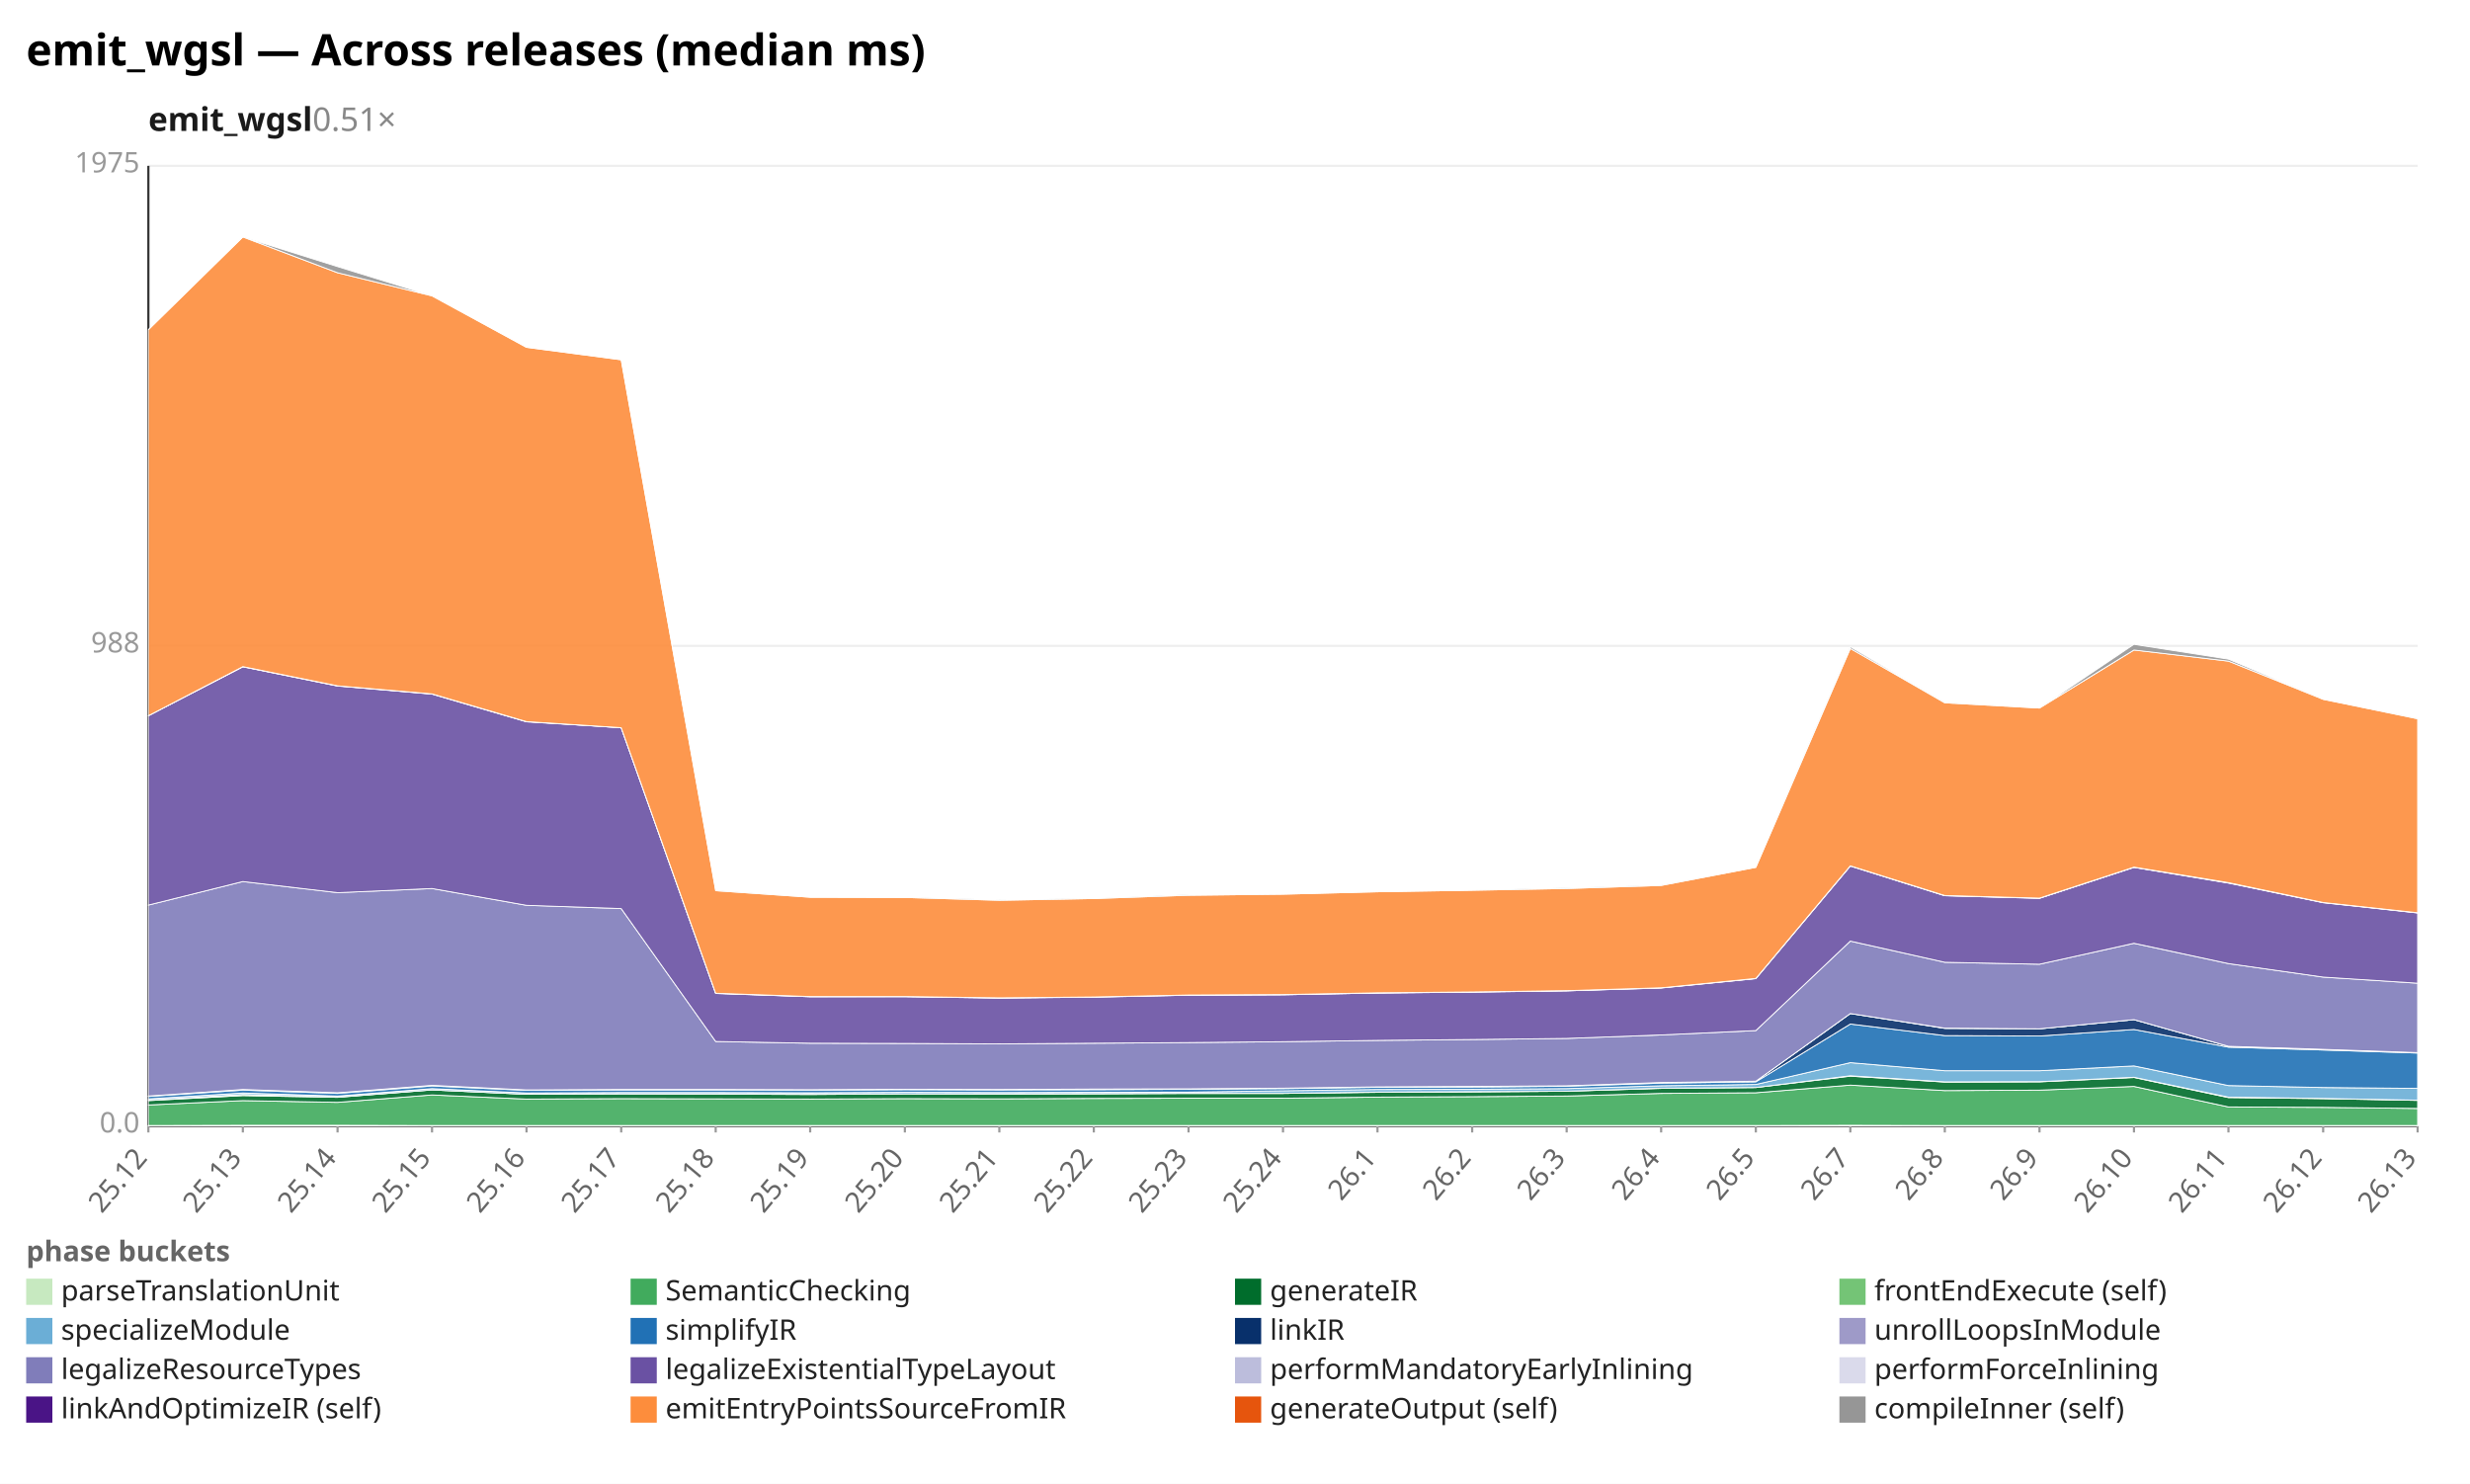
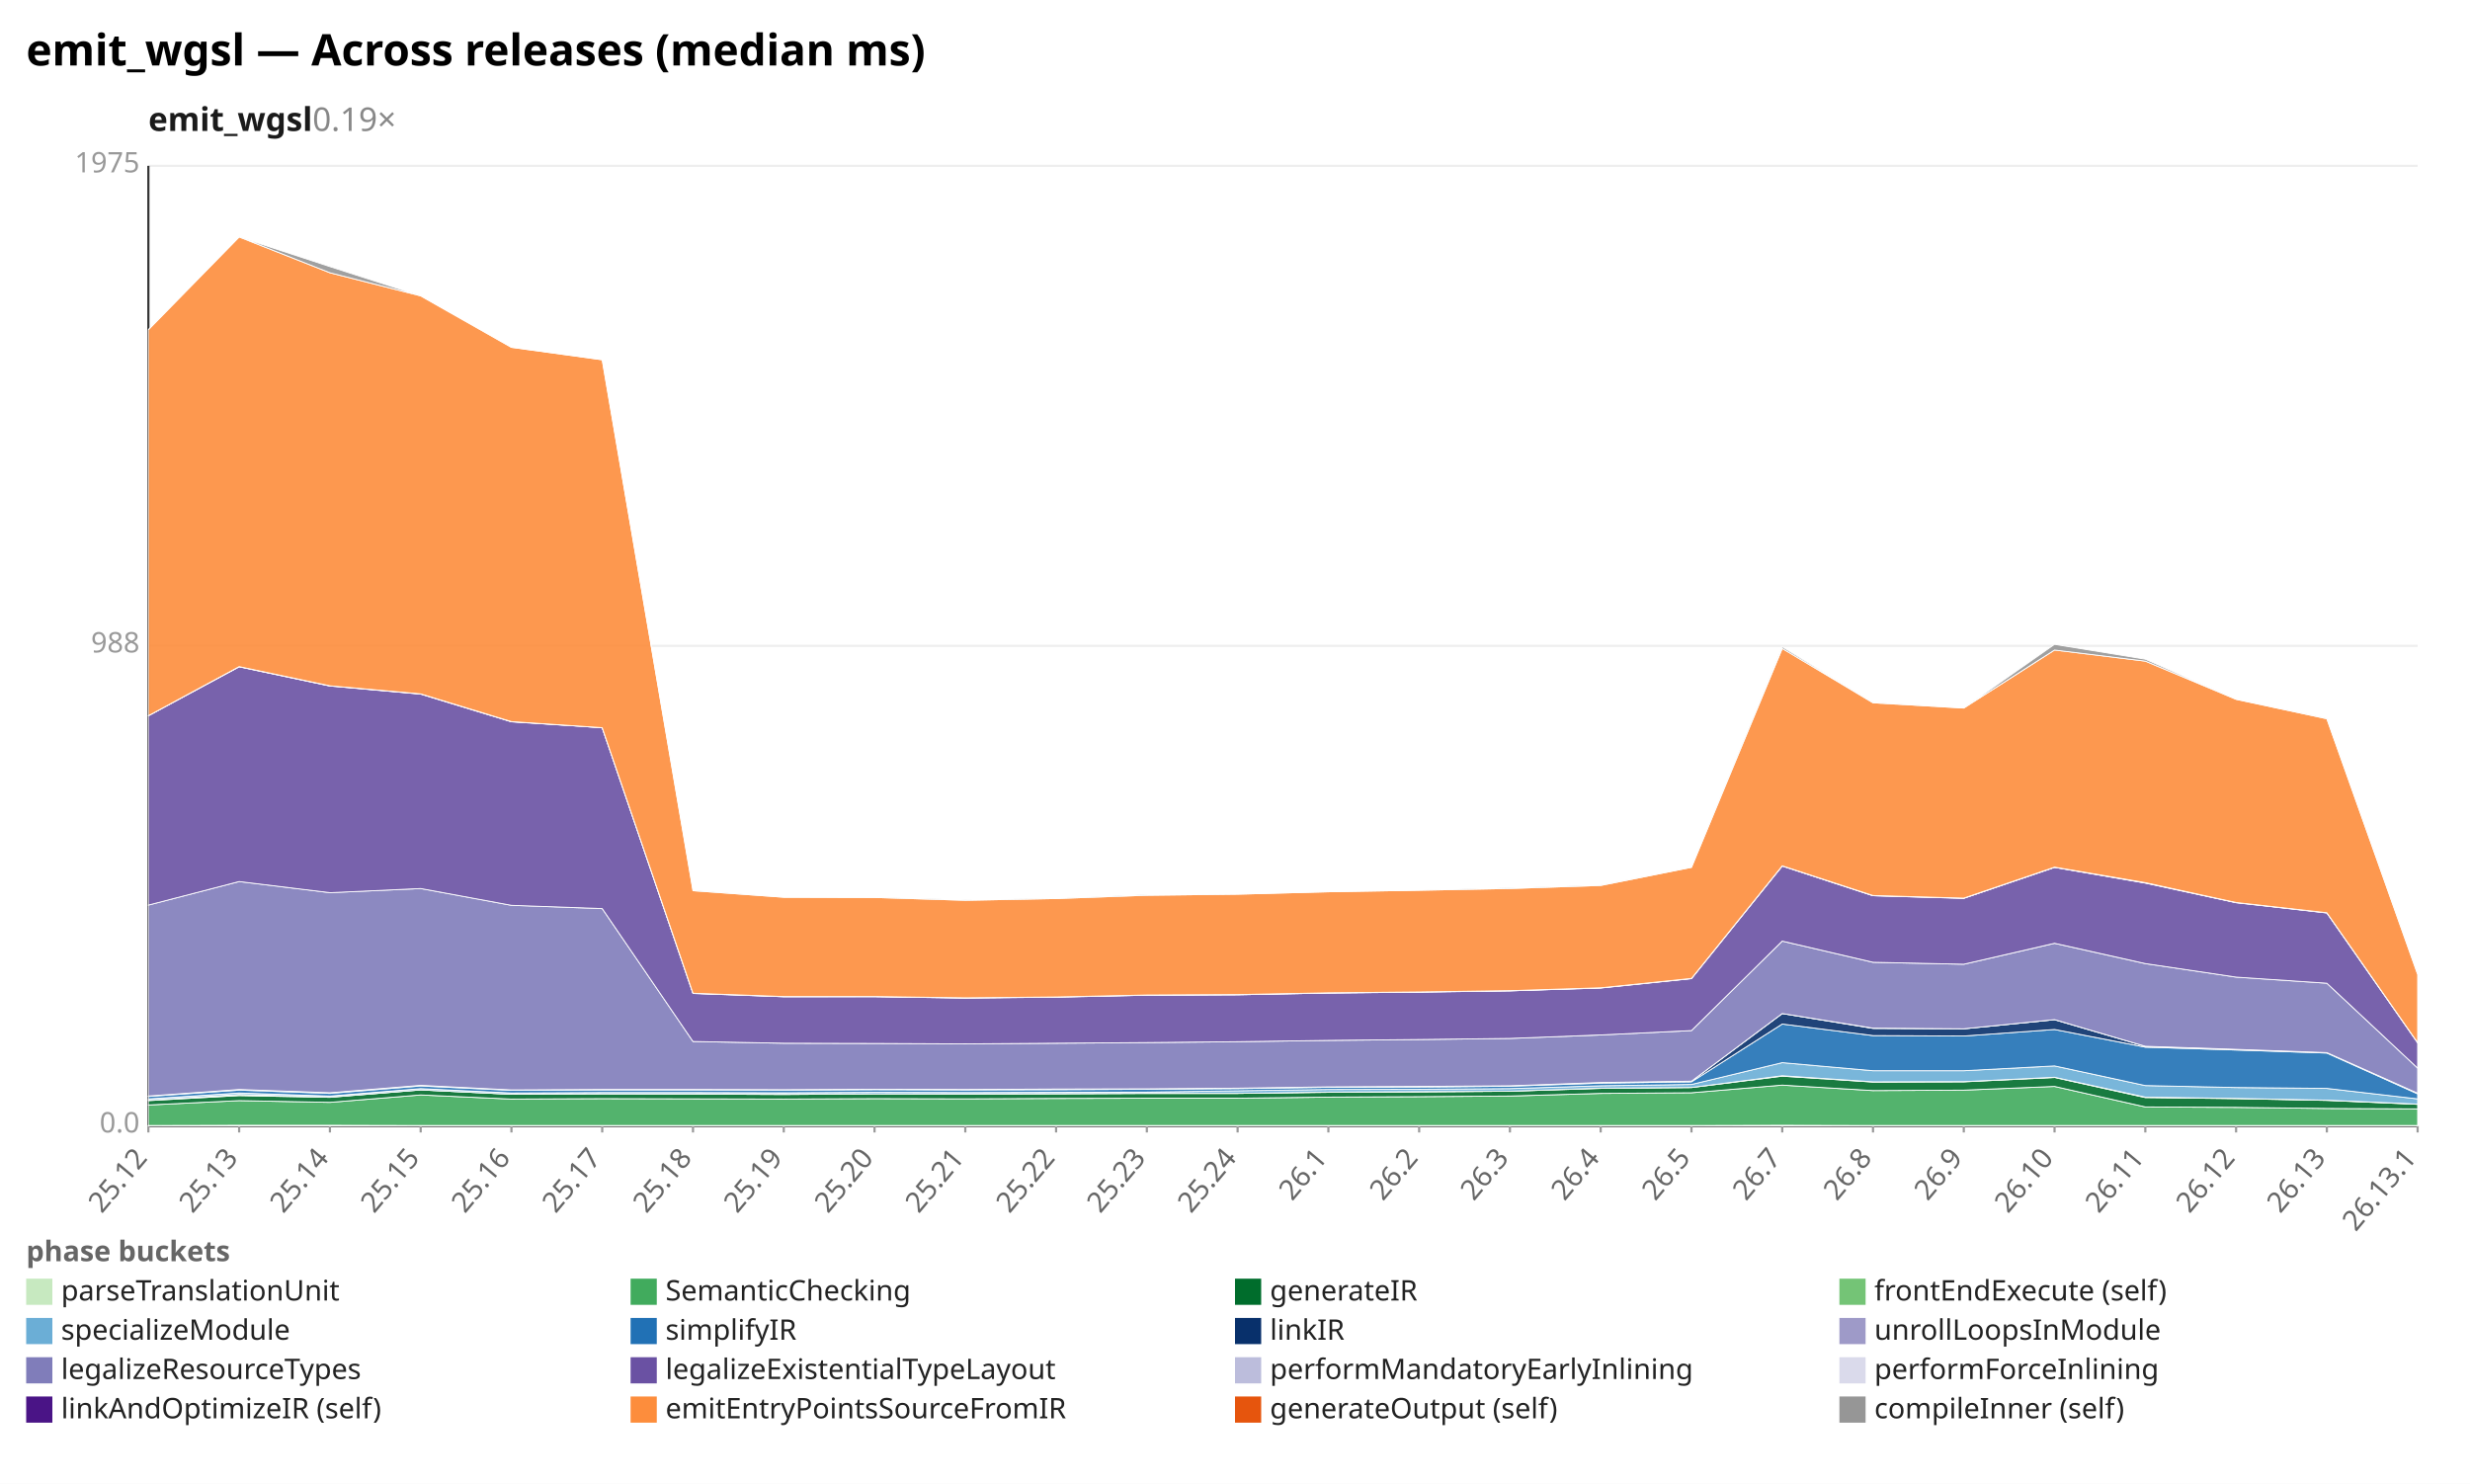
<svg xmlns="http://www.w3.org/2000/svg" width="1132" height="680" viewBox="0 0 1132 680" preserveAspectRatio="xMidYMid meet" font-family="sans-serif" font-size="13">
  <rect width="1132" height="680" fill="white" />
  <text x="12" y="30" font-size="20" font-weight="bold">emit_wgsl — Across releases (median ms)</text>
-   <text x="68" y="60" font-size="15" font-weight="600" fill="#1a1a1a">emit_wgsl<tspan fill="#888" font-weight="400" text-decoration="none">  0.51×</tspan>
+   <text x="68" y="60" font-size="15" font-weight="600" fill="#1a1a1a">emit_wgsl<tspan fill="#888" font-weight="400" text-decoration="none">  0.19×</tspan>
  </text>
  <line x1="68.0" y1="516.0" x2="1108.0" y2="516.0" stroke="#eee" />
  <text x="64.0" y="519.0" text-anchor="end" fill="#999">0.0</text>
  <line x1="68.0" y1="296.0" x2="1108.0" y2="296.0" stroke="#eee" />
  <text x="64.0" y="299.0" text-anchor="end" fill="#999">988</text>
  <line x1="68.0" y1="76.0" x2="1108.0" y2="76.0" stroke="#eee" />
  <text x="64.0" y="79.0" text-anchor="end" fill="#999">1975</text>
  <line x1="68.0" y1="76.0" x2="68.0" y2="516.0" stroke="#333" />
  <line x1="68.0" y1="516.0" x2="1108.0" y2="516.0" stroke="#333" />
  <line x1="68.0" y1="516.0" x2="68.0" y2="519.0" stroke="#999" />
  <text x="68.0" y="531.0" text-anchor="end" fill="#666" transform="rotate(-50 68.0 531.0)">25.12</text>
-   <line x1="111.3" y1="516.0" x2="111.3" y2="519.0" stroke="#999" />
-   <text x="111.3" y="531.0" text-anchor="end" fill="#666" transform="rotate(-50 111.3 531.0)">25.13</text>
-   <line x1="154.7" y1="516.0" x2="154.7" y2="519.0" stroke="#999" />
-   <text x="154.7" y="531.0" text-anchor="end" fill="#666" transform="rotate(-50 154.7 531.0)">25.14</text>
-   <line x1="198.0" y1="516.0" x2="198.0" y2="519.0" stroke="#999" />
-   <text x="198.0" y="531.0" text-anchor="end" fill="#666" transform="rotate(-50 198.0 531.0)">25.15</text>
-   <line x1="241.3" y1="516.0" x2="241.3" y2="519.0" stroke="#999" />
-   <text x="241.3" y="531.0" text-anchor="end" fill="#666" transform="rotate(-50 241.3 531.0)">25.16</text>
-   <line x1="284.7" y1="516.0" x2="284.7" y2="519.0" stroke="#999" />
-   <text x="284.7" y="531.0" text-anchor="end" fill="#666" transform="rotate(-50 284.7 531.0)">25.17</text>
-   <line x1="328.0" y1="516.0" x2="328.0" y2="519.0" stroke="#999" />
-   <text x="328.0" y="531.0" text-anchor="end" fill="#666" transform="rotate(-50 328.0 531.0)">25.18</text>
-   <line x1="371.3" y1="516.0" x2="371.3" y2="519.0" stroke="#999" />
-   <text x="371.3" y="531.0" text-anchor="end" fill="#666" transform="rotate(-50 371.3 531.0)">25.19</text>
-   <line x1="414.7" y1="516.0" x2="414.7" y2="519.0" stroke="#999" />
-   <text x="414.7" y="531.0" text-anchor="end" fill="#666" transform="rotate(-50 414.7 531.0)">25.20</text>
-   <line x1="458.0" y1="516.0" x2="458.0" y2="519.0" stroke="#999" />
-   <text x="458.0" y="531.0" text-anchor="end" fill="#666" transform="rotate(-50 458.0 531.0)">25.21</text>
-   <line x1="501.3" y1="516.0" x2="501.3" y2="519.0" stroke="#999" />
-   <text x="501.3" y="531.0" text-anchor="end" fill="#666" transform="rotate(-50 501.3 531.0)">25.22</text>
-   <line x1="544.7" y1="516.0" x2="544.7" y2="519.0" stroke="#999" />
-   <text x="544.7" y="531.0" text-anchor="end" fill="#666" transform="rotate(-50 544.7 531.0)">25.23</text>
-   <line x1="588.0" y1="516.0" x2="588.0" y2="519.0" stroke="#999" />
-   <text x="588.0" y="531.0" text-anchor="end" fill="#666" transform="rotate(-50 588.0 531.0)">25.24</text>
-   <line x1="631.3" y1="516.0" x2="631.3" y2="519.0" stroke="#999" />
-   <text x="631.3" y="531.0" text-anchor="end" fill="#666" transform="rotate(-50 631.3 531.0)">26.1</text>
-   <line x1="674.7" y1="516.0" x2="674.7" y2="519.0" stroke="#999" />
-   <text x="674.7" y="531.0" text-anchor="end" fill="#666" transform="rotate(-50 674.7 531.0)">26.2</text>
-   <line x1="718.0" y1="516.0" x2="718.0" y2="519.0" stroke="#999" />
-   <text x="718.0" y="531.0" text-anchor="end" fill="#666" transform="rotate(-50 718.0 531.0)">26.3</text>
-   <line x1="761.3" y1="516.0" x2="761.3" y2="519.0" stroke="#999" />
-   <text x="761.3" y="531.0" text-anchor="end" fill="#666" transform="rotate(-50 761.3 531.0)">26.4</text>
-   <line x1="804.7" y1="516.0" x2="804.7" y2="519.0" stroke="#999" />
-   <text x="804.7" y="531.0" text-anchor="end" fill="#666" transform="rotate(-50 804.7 531.0)">26.5</text>
-   <line x1="848.0" y1="516.0" x2="848.0" y2="519.0" stroke="#999" />
-   <text x="848.0" y="531.0" text-anchor="end" fill="#666" transform="rotate(-50 848.0 531.0)">26.7</text>
-   <line x1="891.3" y1="516.0" x2="891.3" y2="519.0" stroke="#999" />
-   <text x="891.3" y="531.0" text-anchor="end" fill="#666" transform="rotate(-50 891.3 531.0)">26.8</text>
-   <line x1="934.7" y1="516.0" x2="934.7" y2="519.0" stroke="#999" />
-   <text x="934.7" y="531.0" text-anchor="end" fill="#666" transform="rotate(-50 934.7 531.0)">26.9</text>
-   <line x1="978.0" y1="516.0" x2="978.0" y2="519.0" stroke="#999" />
-   <text x="978.0" y="531.0" text-anchor="end" fill="#666" transform="rotate(-50 978.0 531.0)">26.10</text>
-   <line x1="1021.3" y1="516.0" x2="1021.3" y2="519.0" stroke="#999" />
-   <text x="1021.3" y="531.0" text-anchor="end" fill="#666" transform="rotate(-50 1021.3 531.0)">26.11</text>
-   <line x1="1064.7" y1="516.0" x2="1064.7" y2="519.0" stroke="#999" />
-   <text x="1064.7" y="531.0" text-anchor="end" fill="#666" transform="rotate(-50 1064.7 531.0)">26.12</text>
+   <line x1="109.6" y1="516.0" x2="109.6" y2="519.0" stroke="#999" />
+   <text x="109.6" y="531.0" text-anchor="end" fill="#666" transform="rotate(-50 109.6 531.0)">25.13</text>
+   <line x1="151.2" y1="516.0" x2="151.2" y2="519.0" stroke="#999" />
+   <text x="151.2" y="531.0" text-anchor="end" fill="#666" transform="rotate(-50 151.2 531.0)">25.14</text>
+   <line x1="192.8" y1="516.0" x2="192.8" y2="519.0" stroke="#999" />
+   <text x="192.8" y="531.0" text-anchor="end" fill="#666" transform="rotate(-50 192.8 531.0)">25.15</text>
+   <line x1="234.4" y1="516.0" x2="234.4" y2="519.0" stroke="#999" />
+   <text x="234.4" y="531.0" text-anchor="end" fill="#666" transform="rotate(-50 234.4 531.0)">25.16</text>
+   <line x1="276.0" y1="516.0" x2="276.0" y2="519.0" stroke="#999" />
+   <text x="276.0" y="531.0" text-anchor="end" fill="#666" transform="rotate(-50 276.0 531.0)">25.17</text>
+   <line x1="317.6" y1="516.0" x2="317.6" y2="519.0" stroke="#999" />
+   <text x="317.6" y="531.0" text-anchor="end" fill="#666" transform="rotate(-50 317.6 531.0)">25.18</text>
+   <line x1="359.2" y1="516.0" x2="359.2" y2="519.0" stroke="#999" />
+   <text x="359.2" y="531.0" text-anchor="end" fill="#666" transform="rotate(-50 359.2 531.0)">25.19</text>
+   <line x1="400.8" y1="516.0" x2="400.8" y2="519.0" stroke="#999" />
+   <text x="400.8" y="531.0" text-anchor="end" fill="#666" transform="rotate(-50 400.8 531.0)">25.20</text>
+   <line x1="442.4" y1="516.0" x2="442.4" y2="519.0" stroke="#999" />
+   <text x="442.4" y="531.0" text-anchor="end" fill="#666" transform="rotate(-50 442.4 531.0)">25.21</text>
+   <line x1="484.0" y1="516.0" x2="484.0" y2="519.0" stroke="#999" />
+   <text x="484.0" y="531.0" text-anchor="end" fill="#666" transform="rotate(-50 484.0 531.0)">25.22</text>
+   <line x1="525.6" y1="516.0" x2="525.6" y2="519.0" stroke="#999" />
+   <text x="525.6" y="531.0" text-anchor="end" fill="#666" transform="rotate(-50 525.6 531.0)">25.23</text>
+   <line x1="567.2" y1="516.0" x2="567.2" y2="519.0" stroke="#999" />
+   <text x="567.2" y="531.0" text-anchor="end" fill="#666" transform="rotate(-50 567.2 531.0)">25.24</text>
+   <line x1="608.8" y1="516.0" x2="608.8" y2="519.0" stroke="#999" />
+   <text x="608.8" y="531.0" text-anchor="end" fill="#666" transform="rotate(-50 608.8 531.0)">26.1</text>
+   <line x1="650.4" y1="516.0" x2="650.4" y2="519.0" stroke="#999" />
+   <text x="650.4" y="531.0" text-anchor="end" fill="#666" transform="rotate(-50 650.4 531.0)">26.2</text>
+   <line x1="692.0" y1="516.0" x2="692.0" y2="519.0" stroke="#999" />
+   <text x="692.0" y="531.0" text-anchor="end" fill="#666" transform="rotate(-50 692.0 531.0)">26.3</text>
+   <line x1="733.6" y1="516.0" x2="733.6" y2="519.0" stroke="#999" />
+   <text x="733.6" y="531.0" text-anchor="end" fill="#666" transform="rotate(-50 733.6 531.0)">26.4</text>
+   <line x1="775.2" y1="516.0" x2="775.2" y2="519.0" stroke="#999" />
+   <text x="775.2" y="531.0" text-anchor="end" fill="#666" transform="rotate(-50 775.2 531.0)">26.5</text>
+   <line x1="816.8" y1="516.0" x2="816.8" y2="519.0" stroke="#999" />
+   <text x="816.8" y="531.0" text-anchor="end" fill="#666" transform="rotate(-50 816.8 531.0)">26.7</text>
+   <line x1="858.4" y1="516.0" x2="858.4" y2="519.0" stroke="#999" />
+   <text x="858.4" y="531.0" text-anchor="end" fill="#666" transform="rotate(-50 858.4 531.0)">26.8</text>
+   <line x1="900.0" y1="516.0" x2="900.0" y2="519.0" stroke="#999" />
+   <text x="900.0" y="531.0" text-anchor="end" fill="#666" transform="rotate(-50 900.0 531.0)">26.9</text>
+   <line x1="941.6" y1="516.0" x2="941.6" y2="519.0" stroke="#999" />
+   <text x="941.6" y="531.0" text-anchor="end" fill="#666" transform="rotate(-50 941.6 531.0)">26.10</text>
+   <line x1="983.2" y1="516.0" x2="983.2" y2="519.0" stroke="#999" />
+   <text x="983.2" y="531.0" text-anchor="end" fill="#666" transform="rotate(-50 983.2 531.0)">26.11</text>
+   <line x1="1024.8" y1="516.0" x2="1024.8" y2="519.0" stroke="#999" />
+   <text x="1024.8" y="531.0" text-anchor="end" fill="#666" transform="rotate(-50 1024.8 531.0)">26.12</text>
+   <line x1="1066.4" y1="516.0" x2="1066.4" y2="519.0" stroke="#999" />
+   <text x="1066.4" y="531.0" text-anchor="end" fill="#666" transform="rotate(-50 1066.4 531.0)">26.13</text>
  <line x1="1108.0" y1="516.0" x2="1108.0" y2="519.0" stroke="#999" />
-   <text x="1108.0" y="531.0" text-anchor="end" fill="#666" transform="rotate(-50 1108.0 531.0)">26.13</text>
-   <polygon points="68.0,515.8 111.3,515.7 154.7,515.7 198.0,515.8 241.3,515.8 284.7,515.8 328.0,515.8 371.3,515.8 414.7,515.8 458.0,515.8 501.3,515.8 544.7,515.8 588.0,515.8 631.3,515.8 674.7,515.8 718.0,515.8 761.3,515.8 804.7,515.8 848.0,515.7 891.3,515.8 934.7,515.8 978.0,515.8 1021.3,515.8 1064.7,515.8 1108.0,515.8 1108.0,516.0 1064.7,516.0 1021.3,516.0 978.0,516.0 934.7,516.0 891.3,516.0 848.0,516.0 804.7,516.0 761.3,516.0 718.0,516.0 674.7,516.0 631.3,516.0 588.0,516.0 544.7,516.0 501.3,516.0 458.0,516.0 414.7,516.0 371.3,516.0 328.0,516.0 284.7,516.0 241.3,516.0 198.0,516.0 154.7,516.0 111.3,516.0 68.0,516.0" fill="#c7e9c0" fill-opacity="0.9" stroke="#fff" stroke-width="0.4" />
-   <polygon points="68.0,506.4 111.3,504.4 154.7,505.2 198.0,501.8 241.3,503.7 284.7,503.5 328.0,503.6 371.3,503.7 414.7,503.5 458.0,503.6 501.3,503.4 544.7,503.3 588.0,503.3 631.3,502.8 674.7,502.6 718.0,502.3 761.3,501.1 804.7,500.8 848.0,497.3 891.3,499.8 934.7,499.6 978.0,497.9 1021.3,507.3 1064.7,507.5 1108.0,508.0 1108.0,515.8 1064.7,515.8 1021.3,515.8 978.0,515.8 934.7,515.8 891.3,515.8 848.0,515.7 804.7,515.8 761.3,515.8 718.0,515.8 674.7,515.8 631.3,515.8 588.0,515.8 544.7,515.8 501.3,515.8 458.0,515.8 414.7,515.8 371.3,515.8 328.0,515.8 284.7,515.8 241.3,515.8 198.0,515.8 154.7,515.7 111.3,515.7 68.0,515.8" fill="#41ab5d" fill-opacity="0.9" stroke="#fff" stroke-width="0.4" />
-   <polygon points="68.0,504.4 111.3,502.1 154.7,502.9 198.0,499.5 241.3,501.5 284.7,501.3 328.0,501.4 371.3,501.6 414.7,501.3 458.0,501.4 501.3,501.3 544.7,501.1 588.0,501.1 631.3,500.6 674.7,500.4 718.0,500.1 761.3,498.8 804.7,498.4 848.0,493.2 891.3,495.9 934.7,495.8 978.0,493.8 1021.3,503.0 1064.7,503.5 1108.0,504.3 1108.0,508.0 1064.7,507.5 1021.3,507.3 978.0,497.9 934.7,499.6 891.3,499.8 848.0,497.3 804.7,500.8 761.3,501.1 718.0,502.3 674.7,502.6 631.3,502.8 588.0,503.3 544.7,503.3 501.3,503.4 458.0,503.6 414.7,503.5 371.3,503.7 328.0,503.6 284.7,503.5 241.3,503.7 198.0,501.8 154.7,505.2 111.3,504.4 68.0,506.4" fill="#006d2c" fill-opacity="0.9" stroke="#fff" stroke-width="0.4" />
-   <polygon points="68.0,504.2 111.3,501.6 154.7,502.8 198.0,499.5 241.3,501.5 284.7,501.3 328.0,501.3 371.3,501.4 414.7,501.3 458.0,501.3 501.3,501.2 544.7,501.1 588.0,501.1 631.3,500.5 674.7,500.3 718.0,500.1 761.3,498.7 804.7,498.4 848.0,493.0 891.3,495.8 934.7,495.7 978.0,493.7 1021.3,502.8 1064.7,503.4 1108.0,504.2 1108.0,504.3 1064.7,503.5 1021.3,503.0 978.0,493.8 934.7,495.8 891.3,495.9 848.0,493.2 804.7,498.4 761.3,498.8 718.0,500.1 674.7,500.4 631.3,500.6 588.0,501.1 544.7,501.1 501.3,501.3 458.0,501.4 414.7,501.3 371.3,501.6 328.0,501.4 284.7,501.3 241.3,501.5 198.0,499.5 154.7,502.9 111.3,502.1 68.0,504.4" fill="#74c476" fill-opacity="0.9" stroke="#fff" stroke-width="0.4" />
-   <polygon points="68.0,503.6 111.3,500.9 154.7,502.3 198.0,498.9 241.3,500.9 284.7,500.7 328.0,500.7 371.3,500.8 414.7,500.6 458.0,500.7 501.3,500.6 544.7,500.5 588.0,499.9 631.3,499.3 674.7,499.2 718.0,498.9 761.3,497.6 804.7,497.0 848.0,487.0 891.3,490.7 934.7,490.7 978.0,488.5 1021.3,497.5 1064.7,498.4 1108.0,498.8 1108.0,504.2 1064.7,503.4 1021.3,502.8 978.0,493.7 934.7,495.7 891.3,495.8 848.0,493.0 804.7,498.4 761.3,498.7 718.0,500.1 674.7,500.3 631.3,500.5 588.0,501.1 544.7,501.1 501.3,501.2 458.0,501.3 414.7,501.3 371.3,501.4 328.0,501.3 284.7,501.3 241.3,501.5 198.0,499.5 154.7,502.8 111.3,501.6 68.0,504.2" fill="#6baed6" fill-opacity="0.9" stroke="#fff" stroke-width="0.4" />
-   <polygon points="68.0,502.5 111.3,499.6 154.7,501.1 198.0,497.7 241.3,499.7 284.7,499.5 328.0,499.5 371.3,499.6 414.7,499.4 458.0,499.5 501.3,499.4 544.7,499.2 588.0,498.9 631.3,498.3 674.7,498.2 718.0,497.8 761.3,496.4 804.7,495.8 848.0,469.3 891.3,474.6 934.7,474.8 978.0,471.8 1021.3,479.9 1064.7,481.2 1108.0,482.6 1108.0,498.8 1064.7,498.4 1021.3,497.5 978.0,488.5 934.7,490.7 891.3,490.7 848.0,487.0 804.7,497.0 761.3,497.6 718.0,498.9 674.7,499.2 631.3,499.3 588.0,499.9 544.7,500.5 501.3,500.6 458.0,500.7 414.7,500.6 371.3,500.8 328.0,500.7 284.7,500.7 241.3,500.9 198.0,498.9 154.7,502.3 111.3,500.9 68.0,503.6" fill="#2171b5" fill-opacity="0.9" stroke="#fff" stroke-width="0.4" />
-   <polygon points="68.0,502.3 111.3,499.3 154.7,500.8 198.0,497.4 241.3,499.5 284.7,499.3 328.0,499.3 371.3,499.4 414.7,499.2 458.0,499.3 501.3,499.1 544.7,499.0 588.0,498.7 631.3,498.1 674.7,497.9 718.0,497.6 761.3,496.1 804.7,495.5 848.0,464.5 891.3,471.3 934.7,471.5 978.0,467.3 1021.3,479.5 1064.7,480.9 1108.0,482.4 1108.0,482.6 1064.7,481.2 1021.3,479.9 978.0,471.8 934.7,474.8 891.3,474.6 848.0,469.3 804.7,495.8 761.3,496.4 718.0,497.8 674.7,498.2 631.3,498.3 588.0,498.9 544.7,499.2 501.3,499.4 458.0,499.5 414.7,499.4 371.3,499.6 328.0,499.5 284.7,499.5 241.3,499.7 198.0,497.7 154.7,501.1 111.3,499.6 68.0,502.5" fill="#08306b" fill-opacity="0.9" stroke="#fff" stroke-width="0.4" />
-   <polygon points="68.0,502.3 111.3,499.3 154.7,500.8 198.0,497.4 241.3,499.5 284.7,499.3 328.0,499.3 371.3,499.4 414.7,499.2 458.0,499.3 501.3,499.1 544.7,499.0 588.0,498.7 631.3,498.1 674.7,497.9 718.0,497.6 761.3,496.1 804.7,495.5 848.0,464.5 891.3,471.2 934.7,471.5 978.0,467.3 1021.3,479.5 1064.7,480.9 1108.0,482.4 1108.0,482.4 1064.7,480.9 1021.3,479.5 978.0,467.3 934.7,471.5 891.3,471.3 848.0,464.5 804.7,495.5 761.3,496.1 718.0,497.6 674.7,497.9 631.3,498.1 588.0,498.7 544.7,499.0 501.3,499.1 458.0,499.3 414.7,499.2 371.3,499.4 328.0,499.3 284.7,499.3 241.3,499.5 198.0,497.4 154.7,500.8 111.3,499.3 68.0,502.3" fill="#9e9ac8" fill-opacity="0.9" stroke="#fff" stroke-width="0.4" />
-   <polygon points="68.0,414.8 111.3,404.0 154.7,409.1 198.0,407.2 241.3,414.9 284.7,416.4 328.0,477.3 371.3,478.1 414.7,478.2 458.0,478.4 501.3,478.1 544.7,477.8 588.0,477.4 631.3,476.8 674.7,476.4 718.0,475.9 761.3,474.3 804.7,472.3 848.0,431.3 891.3,441.0 934.7,441.9 978.0,432.3 1021.3,441.6 1064.7,447.8 1108.0,450.6 1108.0,482.4 1064.7,480.9 1021.3,479.5 978.0,467.3 934.7,471.5 891.3,471.2 848.0,464.5 804.7,495.5 761.3,496.1 718.0,497.6 674.7,497.9 631.3,498.1 588.0,498.7 544.7,499.0 501.3,499.1 458.0,499.3 414.7,499.2 371.3,499.4 328.0,499.3 284.7,499.3 241.3,499.5 198.0,497.4 154.7,500.8 111.3,499.3 68.0,502.3" fill="#807dba" fill-opacity="0.9" stroke="#fff" stroke-width="0.4" />
-   <polygon points="68.0,328.0 111.3,305.6 154.7,314.4 198.0,318.1 241.3,330.8 284.7,333.5 328.0,455.3 371.3,456.8 414.7,456.8 458.0,457.4 501.3,457.0 544.7,456.1 588.0,455.9 631.3,455.1 674.7,454.7 718.0,454.1 761.3,452.8 804.7,448.5 848.0,396.9 891.3,410.5 934.7,411.7 978.0,397.5 1021.3,404.7 1064.7,413.7 1108.0,418.4 1108.0,450.6 1064.7,447.8 1021.3,441.6 978.0,432.3 934.7,441.9 891.3,441.0 848.0,431.3 804.7,472.3 761.3,474.3 718.0,475.9 674.7,476.4 631.3,476.8 588.0,477.4 544.7,477.8 501.3,478.1 458.0,478.4 414.7,478.2 371.3,478.1 328.0,477.3 284.7,416.4 241.3,414.9 198.0,407.2 154.7,409.1 111.3,404.0 68.0,414.8" fill="#6a51a3" fill-opacity="0.9" stroke="#fff" stroke-width="0.4" />
-   <polygon points="68.0,328.0 111.3,305.5 154.7,314.3 198.0,318.0 241.3,330.7 284.7,333.5 328.0,455.2 371.3,456.8 414.7,456.7 458.0,457.4 501.3,456.9 544.7,456.1 588.0,455.9 631.3,455.1 674.7,454.6 718.0,454.1 761.3,452.7 804.7,448.4 848.0,396.8 891.3,410.5 934.7,411.6 978.0,397.5 1021.3,404.6 1064.7,413.6 1108.0,418.3 1108.0,418.4 1064.7,413.7 1021.3,404.7 978.0,397.5 934.7,411.7 891.3,410.5 848.0,396.9 804.7,448.5 761.3,452.8 718.0,454.1 674.7,454.7 631.3,455.1 588.0,455.9 544.7,456.1 501.3,457.0 458.0,457.4 414.7,456.8 371.3,456.8 328.0,455.3 284.7,333.5 241.3,330.8 198.0,318.1 154.7,314.4 111.3,305.6 68.0,328.0" fill="#bcbddc" fill-opacity="0.9" stroke="#fff" stroke-width="0.4" />
-   <polygon points="68.0,328.0 111.3,305.5 154.7,314.3 198.0,318.0 241.3,330.7 284.7,333.5 328.0,455.2 371.3,456.7 414.7,456.7 458.0,457.3 501.3,456.9 544.7,456.0 588.0,455.8 631.3,455.0 674.7,454.6 718.0,454.0 761.3,452.7 804.7,448.4 848.0,396.8 891.3,410.4 934.7,411.6 978.0,397.4 1021.3,404.5 1064.7,413.6 1108.0,418.3 1108.0,418.3 1064.7,413.6 1021.3,404.6 978.0,397.5 934.7,411.6 891.3,410.5 848.0,396.8 804.7,448.4 761.3,452.7 718.0,454.1 674.7,454.6 631.3,455.1 588.0,455.9 544.7,456.1 501.3,456.9 458.0,457.4 414.7,456.7 371.3,456.8 328.0,455.2 284.7,333.5 241.3,330.7 198.0,318.0 154.7,314.3 111.3,305.5 68.0,328.0" fill="#dadaeb" fill-opacity="0.9" stroke="#fff" stroke-width="0.4" />
-   <polygon points="68.0,151.1 111.3,108.6 154.7,125.0 198.0,135.6 241.3,159.2 284.7,164.9 328.0,408.2 371.3,411.2 414.7,411.3 458.0,412.6 501.3,411.8 544.7,410.3 588.0,409.8 631.3,408.7 674.7,408.0 718.0,407.2 761.3,405.8 804.7,397.5 848.0,297.2 891.3,322.1 934.7,324.5 978.0,297.9 1021.3,303.0 1064.7,320.5 1108.0,329.4 1108.0,418.3 1064.7,413.6 1021.3,404.5 978.0,397.4 934.7,411.6 891.3,410.4 848.0,396.8 804.7,448.4 761.3,452.7 718.0,454.0 674.7,454.6 631.3,455.0 588.0,455.8 544.7,456.0 501.3,456.9 458.0,457.3 414.7,456.7 371.3,456.7 328.0,455.2 284.7,333.5 241.3,330.7 198.0,318.0 154.7,314.3 111.3,305.5 68.0,328.0" fill="#fd8d3c" fill-opacity="0.9" stroke="#fff" stroke-width="0.4" />
-   <polygon points="68.0,151.1 111.3,108.6 154.7,122.2 198.0,135.6 241.3,159.2 284.7,164.9 328.0,408.1 371.3,411.2 414.7,411.3 458.0,412.3 501.3,411.8 544.7,410.0 588.0,409.8 631.3,408.7 674.7,408.0 718.0,406.9 761.3,405.7 804.7,397.5 848.0,296.4 891.3,322.0 934.7,324.5 978.0,295.3 1021.3,302.1 1064.7,320.5 1108.0,329.3 1108.0,329.4 1064.7,320.5 1021.3,303.0 978.0,297.9 934.7,324.5 891.3,322.1 848.0,297.2 804.7,397.5 761.3,405.8 718.0,407.2 674.7,408.0 631.3,408.7 588.0,409.8 544.7,410.3 501.3,411.8 458.0,412.6 414.7,411.3 371.3,411.2 328.0,408.2 284.7,164.9 241.3,159.2 198.0,135.6 154.7,125.0 111.3,108.6 68.0,151.1" fill="#969696" fill-opacity="0.9" stroke="#fff" stroke-width="0.4" />
+   <text x="1108.0" y="531.0" text-anchor="end" fill="#666" transform="rotate(-50 1108.0 531.0)">26.13.1</text>
+   <polygon points="68.0,515.8 109.6,515.7 151.2,515.7 192.8,515.8 234.4,515.8 276.0,515.8 317.6,515.8 359.2,515.8 400.8,515.8 442.4,515.8 484.0,515.8 525.6,515.8 567.2,515.8 608.8,515.8 650.4,515.8 692.0,515.8 733.6,515.8 775.2,515.8 816.8,515.7 858.4,515.8 900.0,515.8 941.6,515.8 983.2,515.8 1024.8,515.8 1066.4,515.8 1108.0,515.8 1108.0,516.0 1066.4,516.0 1024.8,516.0 983.2,516.0 941.6,516.0 900.0,516.0 858.4,516.0 816.8,516.0 775.2,516.0 733.6,516.0 692.0,516.0 650.4,516.0 608.8,516.0 567.2,516.0 525.6,516.0 484.0,516.0 442.4,516.0 400.8,516.0 359.2,516.0 317.6,516.0 276.0,516.0 234.4,516.0 192.8,516.0 151.2,516.0 109.6,516.0 68.0,516.0" fill="#c7e9c0" fill-opacity="0.9" stroke="#fff" stroke-width="0.4" />
+   <polygon points="68.0,506.4 109.6,504.4 151.2,505.2 192.8,501.8 234.4,503.7 276.0,503.5 317.6,503.6 359.2,503.7 400.8,503.5 442.4,503.6 484.0,503.4 525.6,503.3 567.2,503.3 608.8,502.8 650.4,502.6 692.0,502.3 733.6,501.1 775.2,500.8 816.8,497.3 858.4,499.8 900.0,499.6 941.6,497.9 983.2,507.3 1024.8,507.5 1066.4,508.0 1108.0,508.2 1108.0,515.8 1066.4,515.8 1024.8,515.8 983.2,515.8 941.6,515.8 900.0,515.8 858.4,515.8 816.8,515.7 775.2,515.8 733.6,515.8 692.0,515.8 650.4,515.8 608.8,515.8 567.2,515.8 525.6,515.8 484.0,515.8 442.4,515.8 400.8,515.8 359.2,515.8 317.6,515.8 276.0,515.8 234.4,515.8 192.8,515.8 151.2,515.7 109.6,515.7 68.0,515.8" fill="#41ab5d" fill-opacity="0.9" stroke="#fff" stroke-width="0.4" />
+   <polygon points="68.0,504.4 109.6,502.1 151.2,502.9 192.8,499.5 234.4,501.5 276.0,501.3 317.6,501.4 359.2,501.6 400.8,501.3 442.4,501.4 484.0,501.3 525.6,501.1 567.2,501.1 608.8,500.6 650.4,500.4 692.0,500.1 733.6,498.8 775.2,498.4 816.8,493.2 858.4,495.9 900.0,495.8 941.6,493.8 983.2,503.0 1024.8,503.5 1066.4,504.3 1108.0,506.1 1108.0,508.2 1066.4,508.0 1024.8,507.5 983.2,507.3 941.6,497.9 900.0,499.6 858.4,499.8 816.8,497.3 775.2,500.8 733.6,501.1 692.0,502.3 650.4,502.6 608.8,502.8 567.2,503.3 525.6,503.3 484.0,503.4 442.4,503.6 400.8,503.5 359.2,503.7 317.6,503.6 276.0,503.5 234.4,503.7 192.8,501.8 151.2,505.2 109.6,504.4 68.0,506.4" fill="#006d2c" fill-opacity="0.9" stroke="#fff" stroke-width="0.4" />
+   <polygon points="68.0,504.2 109.6,501.6 151.2,502.8 192.8,499.5 234.4,501.5 276.0,501.3 317.6,501.3 359.2,501.4 400.8,501.3 442.4,501.3 484.0,501.2 525.6,501.1 567.2,501.1 608.8,500.5 650.4,500.3 692.0,500.1 733.6,498.7 775.2,498.4 816.8,493.0 858.4,495.8 900.0,495.7 941.6,493.7 983.2,502.8 1024.8,503.4 1066.4,504.2 1108.0,506.0 1108.0,506.1 1066.4,504.3 1024.8,503.5 983.2,503.0 941.6,493.8 900.0,495.8 858.4,495.9 816.8,493.2 775.2,498.4 733.6,498.8 692.0,500.1 650.4,500.4 608.8,500.6 567.2,501.1 525.6,501.1 484.0,501.3 442.4,501.4 400.8,501.3 359.2,501.6 317.6,501.4 276.0,501.3 234.4,501.5 192.8,499.5 151.2,502.9 109.6,502.1 68.0,504.4" fill="#74c476" fill-opacity="0.9" stroke="#fff" stroke-width="0.4" />
+   <polygon points="68.0,503.6 109.6,500.9 151.2,502.3 192.8,498.9 234.4,500.9 276.0,500.7 317.6,500.7 359.2,500.8 400.8,500.6 442.4,500.7 484.0,500.6 525.6,500.5 567.2,499.9 608.8,499.3 650.4,499.2 692.0,498.9 733.6,497.6 775.2,497.0 816.8,487.0 858.4,490.7 900.0,490.7 941.6,488.5 983.2,497.5 1024.8,498.4 1066.4,498.8 1108.0,503.6 1108.0,506.0 1066.4,504.2 1024.8,503.4 983.2,502.8 941.6,493.7 900.0,495.7 858.4,495.8 816.8,493.0 775.2,498.4 733.6,498.7 692.0,500.1 650.4,500.3 608.8,500.5 567.2,501.1 525.6,501.1 484.0,501.2 442.4,501.3 400.8,501.3 359.2,501.4 317.6,501.3 276.0,501.3 234.4,501.5 192.8,499.5 151.2,502.8 109.6,501.6 68.0,504.2" fill="#6baed6" fill-opacity="0.9" stroke="#fff" stroke-width="0.4" />
+   <polygon points="68.0,502.5 109.6,499.6 151.2,501.1 192.8,497.7 234.4,499.7 276.0,499.5 317.6,499.5 359.2,499.6 400.8,499.4 442.4,499.5 484.0,499.4 525.6,499.2 567.2,498.9 608.8,498.3 650.4,498.2 692.0,497.8 733.6,496.4 775.2,495.8 816.8,469.3 858.4,474.6 900.0,474.8 941.6,471.8 983.2,479.9 1024.8,481.2 1066.4,482.6 1108.0,501.3 1108.0,503.6 1066.4,498.8 1024.8,498.4 983.2,497.5 941.6,488.5 900.0,490.7 858.4,490.7 816.8,487.0 775.2,497.0 733.6,497.6 692.0,498.9 650.4,499.2 608.8,499.3 567.2,499.9 525.6,500.5 484.0,500.6 442.4,500.7 400.8,500.6 359.2,500.8 317.6,500.7 276.0,500.7 234.4,500.9 192.8,498.9 151.2,502.3 109.6,500.9 68.0,503.6" fill="#2171b5" fill-opacity="0.9" stroke="#fff" stroke-width="0.4" />
+   <polygon points="68.0,502.3 109.6,499.3 151.2,500.8 192.8,497.4 234.4,499.5 276.0,499.3 317.6,499.3 359.2,499.4 400.8,499.2 442.4,499.3 484.0,499.1 525.6,499.0 567.2,498.7 608.8,498.1 650.4,497.9 692.0,497.6 733.6,496.1 775.2,495.5 816.8,464.5 858.4,471.3 900.0,471.5 941.6,467.3 983.2,479.5 1024.8,480.9 1066.4,482.4 1108.0,501.0 1108.0,501.3 1066.4,482.6 1024.8,481.2 983.2,479.9 941.6,471.8 900.0,474.8 858.4,474.6 816.8,469.3 775.2,495.8 733.6,496.4 692.0,497.8 650.4,498.2 608.8,498.3 567.2,498.9 525.6,499.2 484.0,499.4 442.4,499.5 400.8,499.4 359.2,499.6 317.6,499.5 276.0,499.5 234.4,499.7 192.8,497.7 151.2,501.1 109.6,499.6 68.0,502.5" fill="#08306b" fill-opacity="0.9" stroke="#fff" stroke-width="0.4" />
+   <polygon points="68.0,502.3 109.6,499.3 151.2,500.8 192.8,497.4 234.4,499.5 276.0,499.3 317.6,499.3 359.2,499.4 400.8,499.2 442.4,499.3 484.0,499.1 525.6,499.0 567.2,498.7 608.8,498.1 650.4,497.9 692.0,497.6 733.6,496.1 775.2,495.5 816.8,464.5 858.4,471.2 900.0,471.5 941.6,467.3 983.2,479.5 1024.8,480.9 1066.4,482.4 1108.0,501.0 1108.0,501.0 1066.4,482.4 1024.8,480.9 983.2,479.5 941.6,467.3 900.0,471.5 858.4,471.3 816.8,464.5 775.2,495.5 733.6,496.1 692.0,497.6 650.4,497.9 608.8,498.1 567.2,498.7 525.6,499.0 484.0,499.1 442.4,499.3 400.8,499.2 359.2,499.4 317.6,499.3 276.0,499.3 234.4,499.5 192.8,497.4 151.2,500.8 109.6,499.3 68.0,502.3" fill="#9e9ac8" fill-opacity="0.9" stroke="#fff" stroke-width="0.4" />
+   <polygon points="68.0,414.8 109.6,404.0 151.2,409.1 192.8,407.2 234.4,414.9 276.0,416.4 317.6,477.3 359.2,478.1 400.8,478.2 442.4,478.4 484.0,478.1 525.6,477.8 567.2,477.4 608.8,476.8 650.4,476.4 692.0,475.9 733.6,474.3 775.2,472.3 816.8,431.3 858.4,441.0 900.0,441.9 941.6,432.3 983.2,441.6 1024.8,447.8 1066.4,450.6 1108.0,489.5 1108.0,501.0 1066.4,482.4 1024.8,480.9 983.2,479.5 941.6,467.3 900.0,471.5 858.4,471.2 816.8,464.5 775.2,495.5 733.6,496.1 692.0,497.6 650.4,497.9 608.8,498.1 567.2,498.7 525.6,499.0 484.0,499.1 442.4,499.3 400.8,499.2 359.2,499.4 317.6,499.3 276.0,499.3 234.4,499.5 192.8,497.4 151.2,500.8 109.6,499.3 68.0,502.3" fill="#807dba" fill-opacity="0.9" stroke="#fff" stroke-width="0.4" />
+   <polygon points="68.0,328.0 109.6,305.6 151.2,314.4 192.8,318.1 234.4,330.8 276.0,333.5 317.6,455.3 359.2,456.8 400.8,456.8 442.4,457.4 484.0,457.0 525.6,456.1 567.2,455.9 608.8,455.1 650.4,454.7 692.0,454.1 733.6,452.8 775.2,448.5 816.8,396.9 858.4,410.5 900.0,411.7 941.6,397.5 983.2,404.7 1024.8,413.7 1066.4,418.4 1108.0,477.9 1108.0,489.5 1066.4,450.6 1024.8,447.8 983.2,441.6 941.6,432.3 900.0,441.9 858.4,441.0 816.8,431.3 775.2,472.3 733.6,474.3 692.0,475.9 650.4,476.4 608.8,476.8 567.2,477.4 525.6,477.8 484.0,478.1 442.4,478.4 400.8,478.2 359.2,478.1 317.6,477.3 276.0,416.4 234.4,414.9 192.8,407.2 151.2,409.1 109.6,404.0 68.0,414.8" fill="#6a51a3" fill-opacity="0.9" stroke="#fff" stroke-width="0.4" />
+   <polygon points="68.0,328.0 109.6,305.5 151.2,314.3 192.8,318.0 234.4,330.7 276.0,333.5 317.6,455.2 359.2,456.8 400.8,456.7 442.4,457.4 484.0,456.9 525.6,456.1 567.2,455.9 608.8,455.1 650.4,454.6 692.0,454.1 733.6,452.7 775.2,448.4 816.8,396.8 858.4,410.5 900.0,411.6 941.6,397.5 983.2,404.6 1024.8,413.6 1066.4,418.3 1108.0,477.8 1108.0,477.9 1066.4,418.4 1024.8,413.7 983.2,404.7 941.6,397.5 900.0,411.7 858.4,410.5 816.8,396.9 775.2,448.5 733.6,452.8 692.0,454.1 650.4,454.7 608.8,455.1 567.2,455.9 525.6,456.1 484.0,457.0 442.4,457.4 400.8,456.8 359.2,456.8 317.6,455.3 276.0,333.5 234.4,330.8 192.8,318.1 151.2,314.4 109.6,305.6 68.0,328.0" fill="#bcbddc" fill-opacity="0.9" stroke="#fff" stroke-width="0.4" />
+   <polygon points="68.0,328.0 109.6,305.5 151.2,314.3 192.8,318.0 234.4,330.7 276.0,333.5 317.6,455.2 359.2,456.7 400.8,456.7 442.4,457.3 484.0,456.9 525.6,456.0 567.2,455.8 608.8,455.0 650.4,454.6 692.0,454.0 733.6,452.7 775.2,448.4 816.8,396.8 858.4,410.4 900.0,411.6 941.6,397.4 983.2,404.5 1024.8,413.6 1066.4,418.3 1108.0,477.8 1108.0,477.8 1066.4,418.3 1024.8,413.6 983.2,404.6 941.6,397.5 900.0,411.6 858.4,410.5 816.8,396.8 775.2,448.4 733.6,452.7 692.0,454.1 650.4,454.6 608.8,455.1 567.2,455.9 525.6,456.1 484.0,456.9 442.4,457.4 400.8,456.7 359.2,456.8 317.6,455.2 276.0,333.5 234.4,330.7 192.8,318.0 151.2,314.3 109.6,305.5 68.0,328.0" fill="#dadaeb" fill-opacity="0.9" stroke="#fff" stroke-width="0.4" />
+   <polygon points="68.0,151.1 109.6,108.6 151.2,125.0 192.8,135.6 234.4,159.2 276.0,164.9 317.6,408.2 359.2,411.2 400.8,411.3 442.4,412.6 484.0,411.8 525.6,410.3 567.2,409.8 608.8,408.7 650.4,408.0 692.0,407.2 733.6,405.8 775.2,397.5 816.8,297.2 858.4,322.1 900.0,324.5 941.6,297.9 983.2,303.0 1024.8,320.5 1066.4,329.4 1108.0,446.5 1108.0,477.8 1066.4,418.3 1024.8,413.6 983.2,404.5 941.6,397.4 900.0,411.6 858.4,410.4 816.8,396.8 775.2,448.4 733.6,452.7 692.0,454.0 650.4,454.6 608.8,455.0 567.2,455.8 525.6,456.0 484.0,456.9 442.4,457.3 400.8,456.7 359.2,456.7 317.6,455.2 276.0,333.5 234.4,330.7 192.8,318.0 151.2,314.3 109.6,305.5 68.0,328.0" fill="#fd8d3c" fill-opacity="0.9" stroke="#fff" stroke-width="0.4" />
+   <polygon points="68.0,151.1 109.6,108.6 151.2,122.2 192.8,135.6 234.4,159.2 276.0,164.9 317.6,408.1 359.2,411.2 400.8,411.3 442.4,412.3 484.0,411.8 525.6,410.0 567.2,409.8 608.8,408.7 650.4,408.0 692.0,406.9 733.6,405.7 775.2,397.5 816.8,296.4 858.4,322.0 900.0,324.5 941.6,295.3 983.2,302.1 1024.8,320.5 1066.4,329.3 1108.0,446.3 1108.0,446.5 1066.4,329.4 1024.8,320.5 983.2,303.0 941.6,297.9 900.0,324.5 858.4,322.1 816.8,297.2 775.2,397.5 733.6,405.8 692.0,407.2 650.4,408.0 608.8,408.7 567.2,409.8 525.6,410.3 484.0,411.8 442.4,412.6 400.8,411.3 359.2,411.2 317.6,408.2 276.0,164.9 234.4,159.2 192.8,135.6 151.2,125.0 109.6,108.6 68.0,151.1" fill="#969696" fill-opacity="0.9" stroke="#fff" stroke-width="0.4" />
  <text x="12" y="578" fill="#666" font-weight="600">phase buckets</text>
  <rect x="12" y="586" width="12" height="12" fill="#c7e9c0" />
  <text x="28" y="596" fill="#222">parseTranslationUnit</text>
  <rect x="289" y="586" width="12" height="12" fill="#41ab5d" />
  <text x="305" y="596" fill="#222">SemanticChecking</text>
  <rect x="566" y="586" width="12" height="12" fill="#006d2c" />
  <text x="582" y="596" fill="#222">generateIR</text>
  <rect x="843" y="586" width="12" height="12" fill="#74c476" />
  <text x="859" y="596" fill="#222">frontEndExecute (self)</text>
  <rect x="12" y="604" width="12" height="12" fill="#6baed6" />
  <text x="28" y="614" fill="#222">specializeModule</text>
  <rect x="289" y="604" width="12" height="12" fill="#2171b5" />
  <text x="305" y="614" fill="#222">simplifyIR</text>
  <rect x="566" y="604" width="12" height="12" fill="#08306b" />
  <text x="582" y="614" fill="#222">linkIR</text>
  <rect x="843" y="604" width="12" height="12" fill="#9e9ac8" />
  <text x="859" y="614" fill="#222">unrollLoopsInModule</text>
  <rect x="12" y="622" width="12" height="12" fill="#807dba" />
  <text x="28" y="632" fill="#222">legalizeResourceTypes</text>
  <rect x="289" y="622" width="12" height="12" fill="#6a51a3" />
  <text x="305" y="632" fill="#222">legalizeExistentialTypeLayout</text>
  <rect x="566" y="622" width="12" height="12" fill="#bcbddc" />
  <text x="582" y="632" fill="#222">performMandatoryEarlyInlining</text>
  <rect x="843" y="622" width="12" height="12" fill="#dadaeb" />
  <text x="859" y="632" fill="#222">performForceInlining</text>
  <rect x="12" y="640" width="12" height="12" fill="#4a1486" />
  <text x="28" y="650" fill="#222">linkAndOptimizeIR (self)</text>
  <rect x="289" y="640" width="12" height="12" fill="#fd8d3c" />
  <text x="305" y="650" fill="#222">emitEntryPointsSourceFromIR</text>
  <rect x="566" y="640" width="12" height="12" fill="#e6550d" />
  <text x="582" y="650" fill="#222">generateOutput (self)</text>
  <rect x="843" y="640" width="12" height="12" fill="#969696" />
  <text x="859" y="650" fill="#222">compileInner (self)</text>
</svg>
